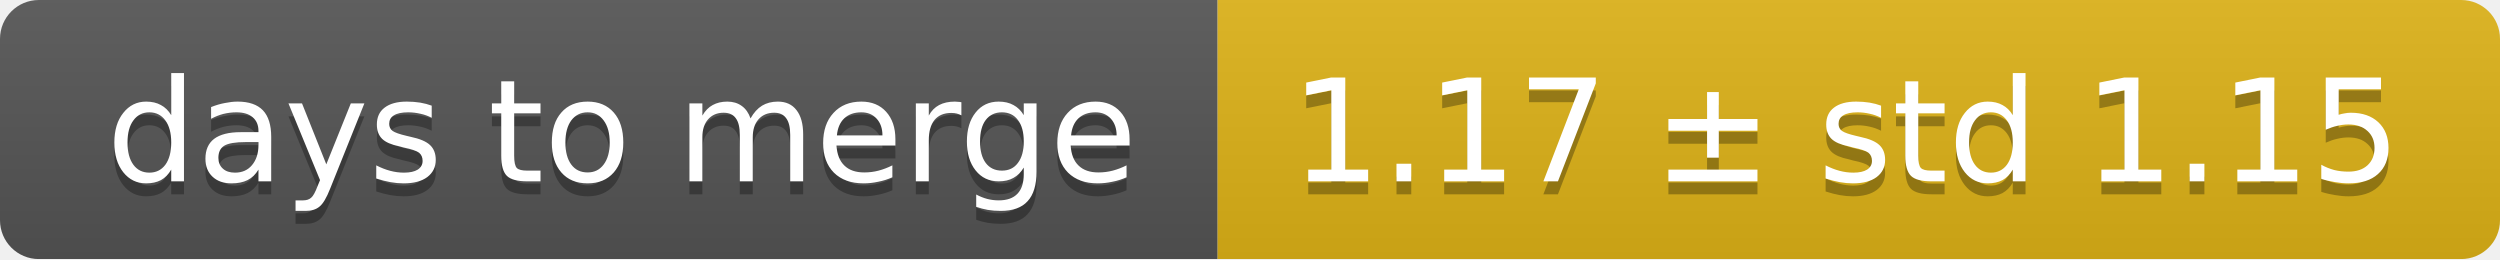
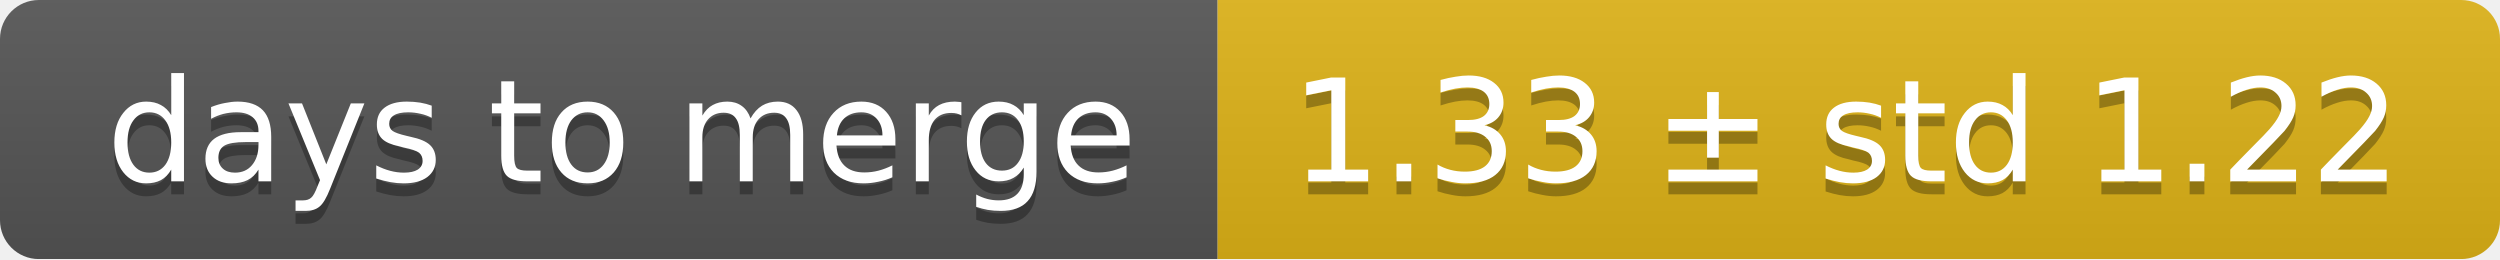
<svg xmlns="http://www.w3.org/2000/svg" width="193" height="20">
  <linearGradient id="smooth" x2="0" y2="100%">
    <stop offset="0" stop-color="#bbb" stop-opacity=".1" />
    <stop offset="1" stop-opacity=".1" />
  </linearGradient>
  <mask id="round">
    <rect width="193" height="20" rx="3" fill="#fff" />
  </mask>
  <g mask="url(#round)">
    <rect width="94" height="20" fill="#555" />
    <rect x="94" width="99" height="20" fill="#dfb317" />
    <rect width="193" height="20" fill="url(#smooth)" />
  </g>
  <g fill="#fff" text-anchor="middle" font-family="DejaVu Sans,Verdana,Geneva,sans-serif" font-size="11">
    <text x="48" y="15" fill="#010101" fill-opacity=".3">days to merge</text>
    <text x="48" y="14">days to merge</text>
-     <text x="142.5" y="15" fill="#010101" fill-opacity=".3">1.17 ± std 1.15</text>
-     <text x="142.5" y="14">1.17 ± std 1.15</text>
+     <text x="142.5" y="15" fill="#010101" fill-opacity=".3">1.33 ± std 1.22</text>
+     <text x="142.5" y="14">1.33 ± std 1.22</text>
  </g>
</svg>
